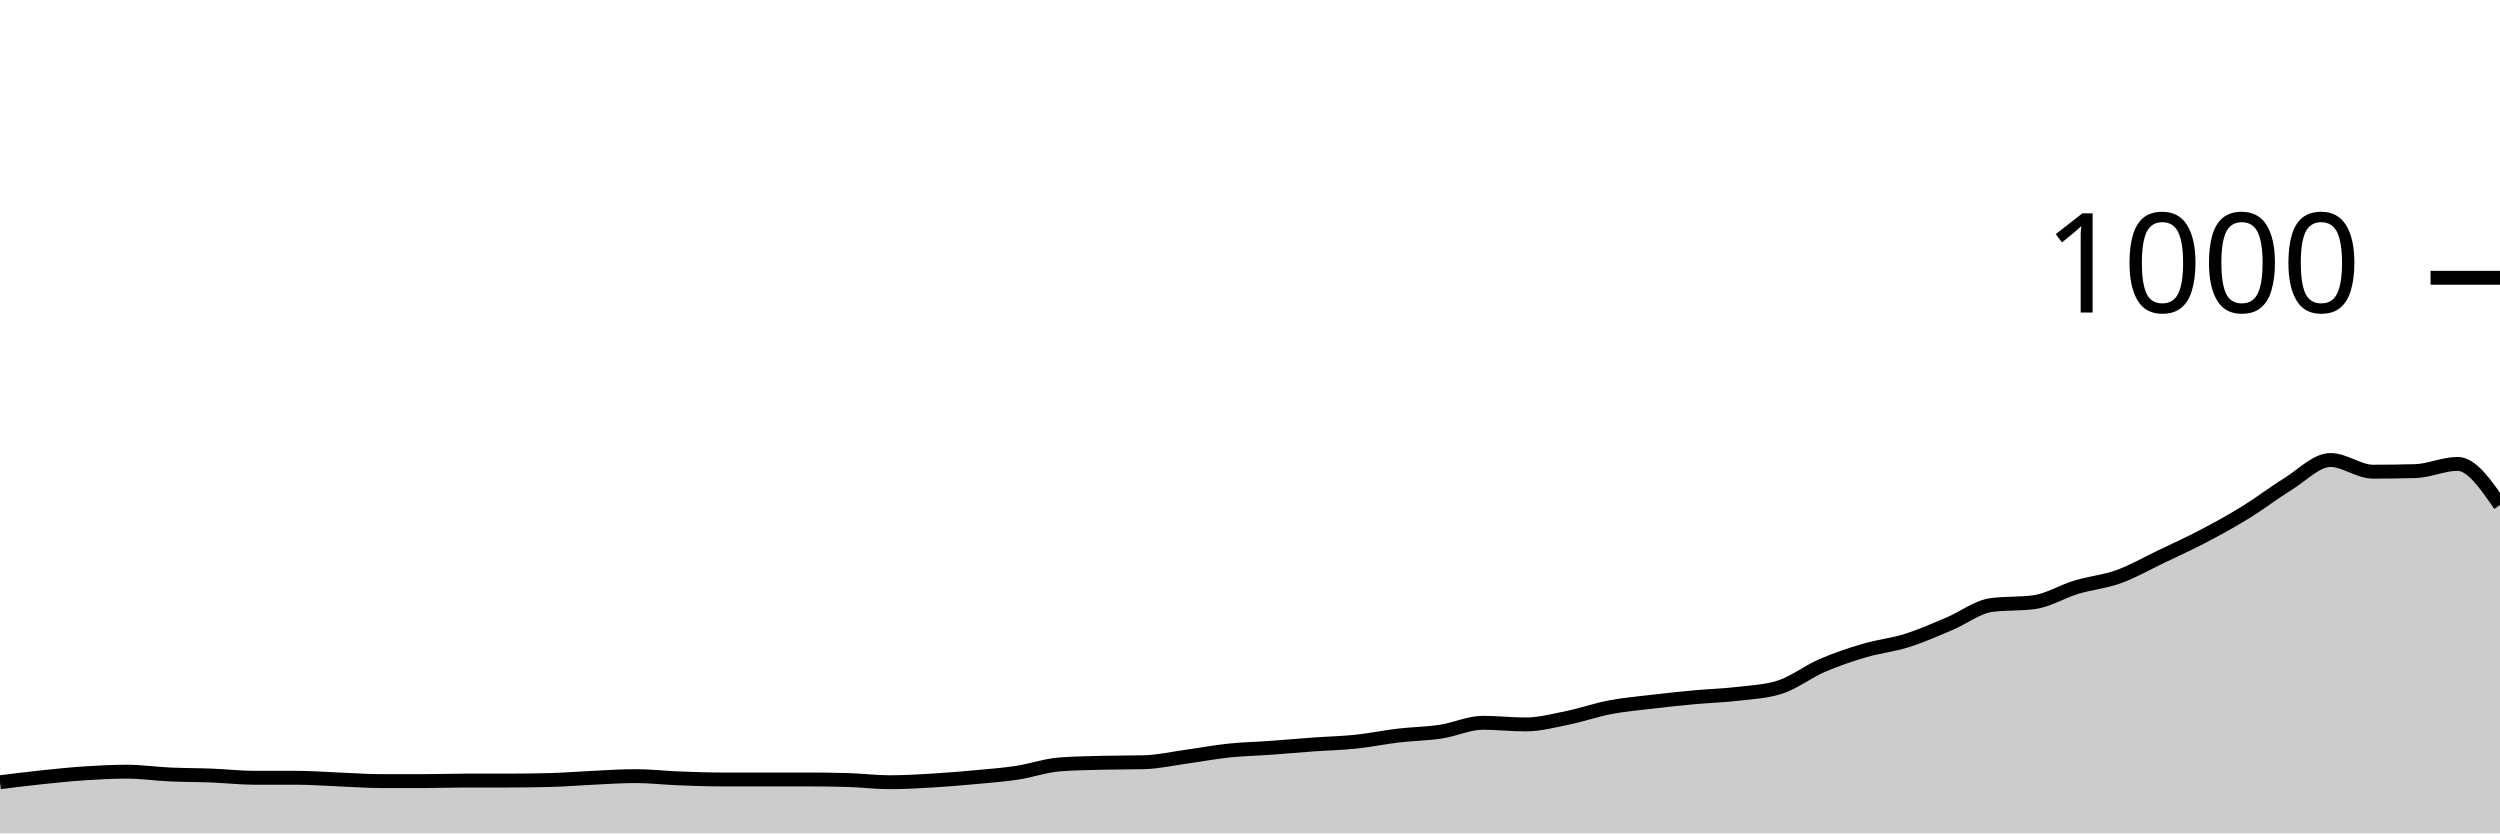
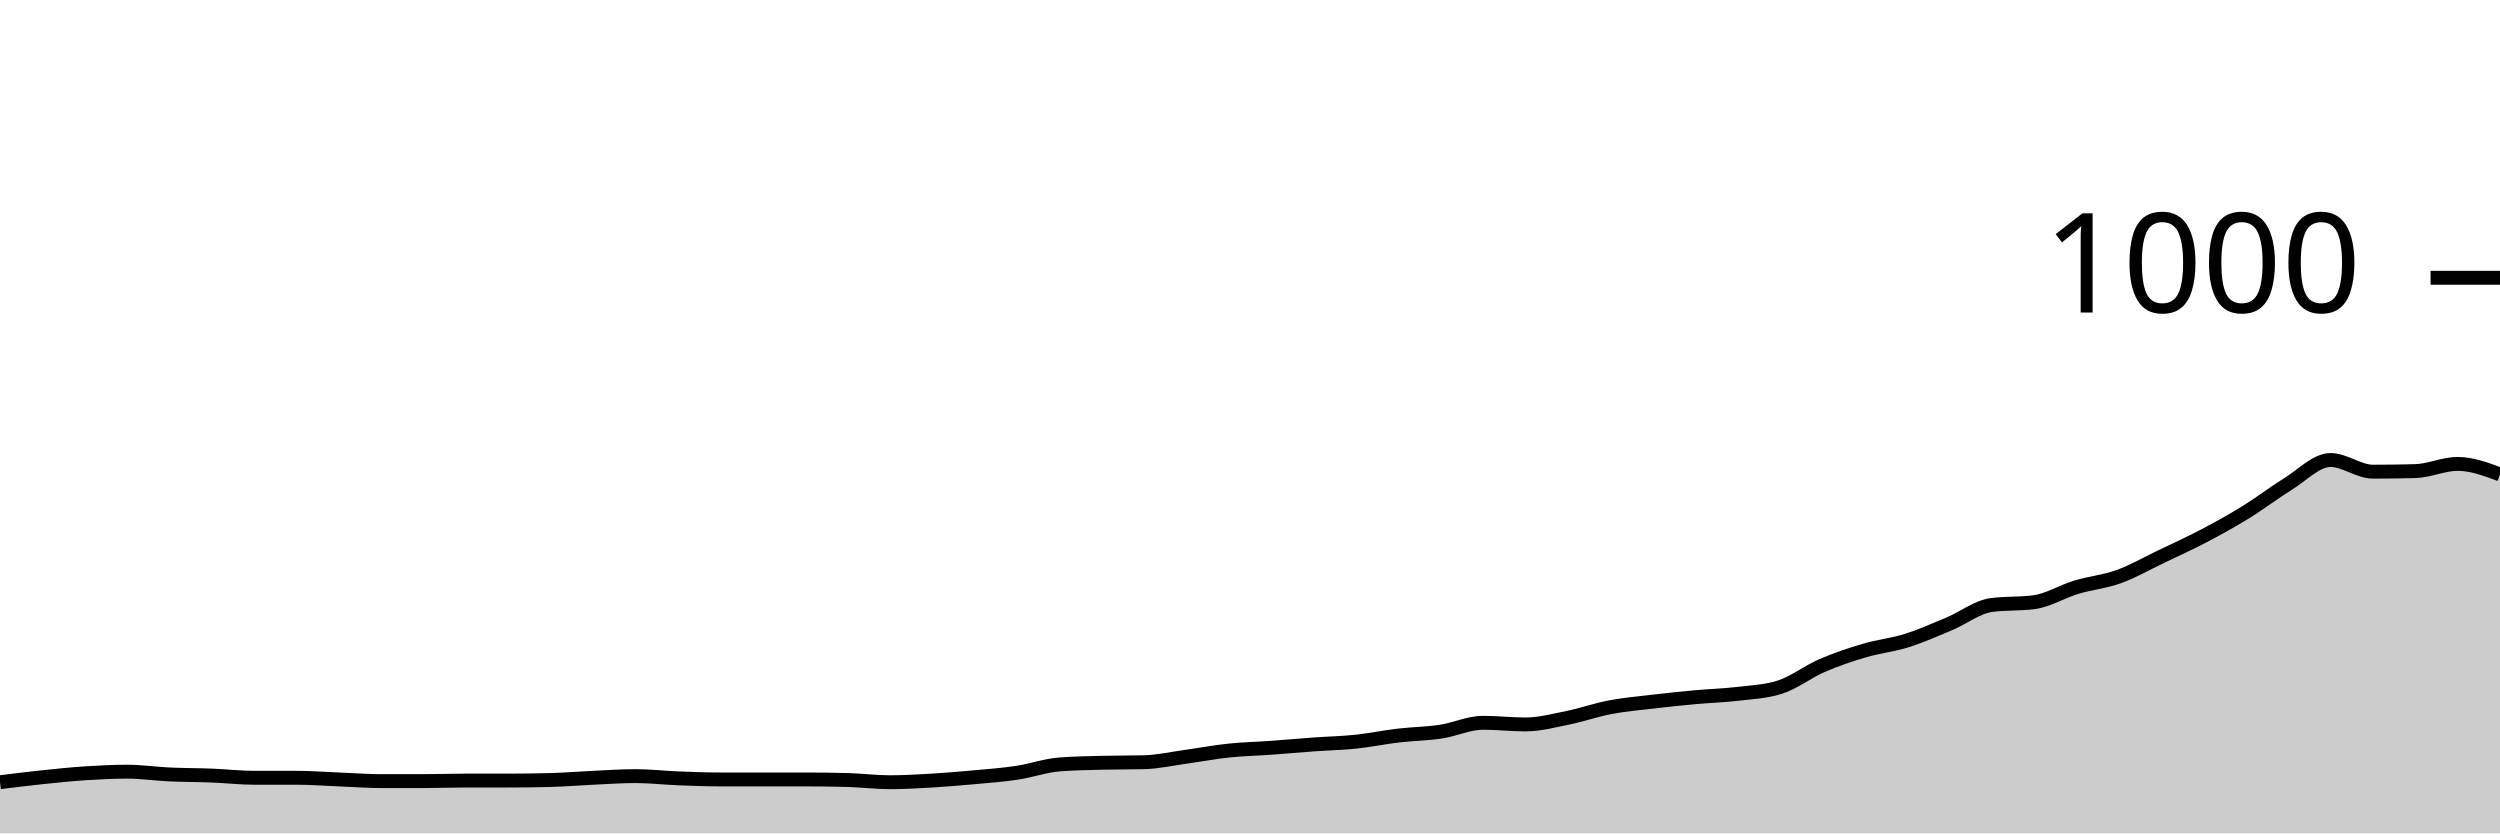
<svg xmlns="http://www.w3.org/2000/svg" viewBox="0 0 180 60">
  <g transform="translate(0,20)">
-     <path class="area" fill="rgba(0, 0, 0, 0.2)" d="M0,36.32C1.017,36.193,2.034,36.067,3.051,35.96C4.068,35.853,5.085,35.747,6.102,35.68C7.119,35.613,8.136,35.56,9.153,35.56C10.169,35.56,11.186,35.713,12.203,35.76C13.22,35.807,14.237,35.8,15.254,35.84C16.271,35.88,17.288,36,18.305,36C19.322,36,20.339,36,21.356,36C22.373,36,23.39,36.08,24.407,36.12C25.424,36.16,26.441,36.24,27.458,36.24C28.475,36.24,29.492,36.24,30.508,36.24C31.525,36.24,32.542,36.2,33.559,36.2C34.576,36.2,35.593,36.2,36.61,36.2C37.627,36.2,38.644,36.187,39.661,36.16C40.678,36.133,41.695,36.047,42.712,36C43.729,35.953,44.746,35.88,45.763,35.88C46.78,35.88,47.797,36,48.814,36.04C49.831,36.08,50.847,36.12,51.864,36.12C52.881,36.12,53.898,36.12,54.915,36.12C55.932,36.12,56.949,36.12,57.966,36.12C58.983,36.12,60,36.133,61.017,36.16C62.034,36.187,63.051,36.32,64.068,36.32C65.085,36.32,66.102,36.26,67.119,36.2C68.136,36.14,69.153,36.053,70.169,35.96C71.186,35.867,72.203,35.793,73.22,35.64C74.237,35.487,75.254,35.12,76.271,35.04C77.288,34.96,78.305,34.947,79.322,34.92C80.339,34.893,81.356,34.907,82.373,34.88C83.39,34.853,84.407,34.62,85.424,34.48C86.441,34.34,87.458,34.147,88.475,34.04C89.492,33.933,90.508,33.913,91.525,33.84C92.542,33.767,93.559,33.673,94.576,33.6C95.593,33.527,96.61,33.507,97.627,33.4C98.644,33.293,99.661,33.08,100.678,32.96C101.695,32.84,102.712,32.833,103.729,32.68C104.746,32.527,105.763,32.04,106.78,32.04C107.797,32.04,108.814,32.16,109.831,32.16C110.847,32.16,111.864,31.887,112.881,31.68C113.898,31.473,114.915,31.113,115.932,30.92C116.949,30.727,117.966,30.64,118.983,30.52C120,30.4,121.017,30.293,122.034,30.2C123.051,30.107,124.068,30.08,125.085,29.96C126.102,29.84,127.119,29.8,128.136,29.48C129.153,29.16,130.169,28.36,131.186,27.92C132.203,27.48,133.22,27.14,134.237,26.84C135.254,26.54,136.271,26.44,137.288,26.12C138.305,25.8,139.322,25.347,140.339,24.92C141.356,24.493,142.373,23.693,143.39,23.56C144.407,23.427,145.424,23.493,146.441,23.36C147.458,23.227,148.475,22.587,149.492,22.28C150.508,21.973,151.525,21.887,152.542,21.52C153.559,21.153,154.576,20.567,155.593,20.08C156.61,19.593,157.627,19.133,158.644,18.6C159.661,18.067,160.678,17.507,161.695,16.88C162.712,16.253,163.729,15.467,164.746,14.84C165.763,14.213,166.78,13.12,167.797,13.12C168.814,13.12,169.831,13.96,170.847,13.96C171.864,13.96,172.881,13.947,173.898,13.92C174.915,13.893,175.932,13.4,176.949,13.4C177.966,13.4,178.983,14.88,180,16.36L180,40C178.983,40,177.966,40,176.949,40C175.932,40,174.915,40,173.898,40C172.881,40,171.864,40,170.847,40C169.831,40,168.814,40,167.797,40C166.78,40,165.763,40,164.746,40C163.729,40,162.712,40,161.695,40C160.678,40,159.661,40,158.644,40C157.627,40,156.61,40,155.593,40C154.576,40,153.559,40,152.542,40C151.525,40,150.508,40,149.492,40C148.475,40,147.458,40,146.441,40C145.424,40,144.407,40,143.39,40C142.373,40,141.356,40,140.339,40C139.322,40,138.305,40,137.288,40C136.271,40,135.254,40,134.237,40C133.22,40,132.203,40,131.186,40C130.169,40,129.153,40,128.136,40C127.119,40,126.102,40,125.085,40C124.068,40,123.051,40,122.034,40C121.017,40,120,40,118.983,40C117.966,40,116.949,40,115.932,40C114.915,40,113.898,40,112.881,40C111.864,40,110.847,40,109.831,40C108.814,40,107.797,40,106.78,40C105.763,40,104.746,40,103.729,40C102.712,40,101.695,40,100.678,40C99.661,40,98.644,40,97.627,40C96.61,40,95.593,40,94.576,40C93.559,40,92.542,40,91.525,40C90.508,40,89.492,40,88.475,40C87.458,40,86.441,40,85.424,40C84.407,40,83.39,40,82.373,40C81.356,40,80.339,40,79.322,40C78.305,40,77.288,40,76.271,40C75.254,40,74.237,40,73.22,40C72.203,40,71.186,40,70.169,40C69.153,40,68.136,40,67.119,40C66.102,40,65.085,40,64.068,40C63.051,40,62.034,40,61.017,40C60,40,58.983,40,57.966,40C56.949,40,55.932,40,54.915,40C53.898,40,52.881,40,51.864,40C50.847,40,49.831,40,48.814,40C47.797,40,46.78,40,45.763,40C44.746,40,43.729,40,42.712,40C41.695,40,40.678,40,39.661,40C38.644,40,37.627,40,36.61,40C35.593,40,34.576,40,33.559,40C32.542,40,31.525,40,30.508,40C29.492,40,28.475,40,27.458,40C26.441,40,25.424,40,24.407,40C23.39,40,22.373,40,21.356,40C20.339,40,19.322,40,18.305,40C17.288,40,16.271,40,15.254,40C14.237,40,13.22,40,12.203,40C11.186,40,10.169,40,9.153,40C8.136,40,7.119,40,6.102,40C5.085,40,4.068,40,3.051,40C2.034,40,1.017,40,0,40Z" />
-     <path class="line" stroke="black" fill="none" d="M0,36.32C1.017,36.193,2.034,36.067,3.051,35.96C4.068,35.853,5.085,35.747,6.102,35.68C7.119,35.613,8.136,35.56,9.153,35.56C10.169,35.56,11.186,35.713,12.203,35.76C13.22,35.807,14.237,35.8,15.254,35.84C16.271,35.88,17.288,36,18.305,36C19.322,36,20.339,36,21.356,36C22.373,36,23.39,36.08,24.407,36.12C25.424,36.16,26.441,36.24,27.458,36.24C28.475,36.24,29.492,36.24,30.508,36.24C31.525,36.24,32.542,36.2,33.559,36.2C34.576,36.2,35.593,36.2,36.61,36.2C37.627,36.2,38.644,36.187,39.661,36.16C40.678,36.133,41.695,36.047,42.712,36C43.729,35.953,44.746,35.88,45.763,35.88C46.78,35.88,47.797,36,48.814,36.04C49.831,36.08,50.847,36.12,51.864,36.12C52.881,36.12,53.898,36.12,54.915,36.12C55.932,36.12,56.949,36.12,57.966,36.12C58.983,36.12,60,36.133,61.017,36.16C62.034,36.187,63.051,36.32,64.068,36.32C65.085,36.32,66.102,36.26,67.119,36.2C68.136,36.14,69.153,36.053,70.169,35.96C71.186,35.867,72.203,35.793,73.22,35.64C74.237,35.487,75.254,35.12,76.271,35.04C77.288,34.96,78.305,34.947,79.322,34.92C80.339,34.893,81.356,34.907,82.373,34.88C83.39,34.853,84.407,34.62,85.424,34.48C86.441,34.34,87.458,34.147,88.475,34.04C89.492,33.933,90.508,33.913,91.525,33.84C92.542,33.767,93.559,33.673,94.576,33.6C95.593,33.527,96.61,33.507,97.627,33.4C98.644,33.293,99.661,33.08,100.678,32.96C101.695,32.84,102.712,32.833,103.729,32.68C104.746,32.527,105.763,32.04,106.78,32.04C107.797,32.04,108.814,32.16,109.831,32.16C110.847,32.16,111.864,31.887,112.881,31.68C113.898,31.473,114.915,31.113,115.932,30.92C116.949,30.727,117.966,30.64,118.983,30.52C120,30.4,121.017,30.293,122.034,30.2C123.051,30.107,124.068,30.08,125.085,29.96C126.102,29.84,127.119,29.8,128.136,29.48C129.153,29.16,130.169,28.36,131.186,27.92C132.203,27.48,133.22,27.14,134.237,26.84C135.254,26.54,136.271,26.44,137.288,26.12C138.305,25.8,139.322,25.347,140.339,24.92C141.356,24.493,142.373,23.693,143.39,23.56C144.407,23.427,145.424,23.493,146.441,23.36C147.458,23.227,148.475,22.587,149.492,22.28C150.508,21.973,151.525,21.887,152.542,21.52C153.559,21.153,154.576,20.567,155.593,20.08C156.61,19.593,157.627,19.133,158.644,18.6C159.661,18.067,160.678,17.507,161.695,16.88C162.712,16.253,163.729,15.467,164.746,14.84C165.763,14.213,166.78,13.12,167.797,13.12C168.814,13.12,169.831,13.96,170.847,13.96C171.864,13.96,172.881,13.947,173.898,13.92C174.915,13.893,175.932,13.4,176.949,13.4C177.966,13.4,178.983,14.88,180,16.36" />
+     <path class="area" fill="rgba(0, 0, 0, 0.2)" d="M0,36.32C1.017,36.193,2.034,36.067,3.051,35.96C4.068,35.853,5.085,35.747,6.102,35.68C7.119,35.613,8.136,35.56,9.153,35.56C10.169,35.56,11.186,35.713,12.203,35.76C13.22,35.807,14.237,35.8,15.254,35.84C16.271,35.88,17.288,36,18.305,36C19.322,36,20.339,36,21.356,36C22.373,36,23.39,36.08,24.407,36.12C25.424,36.16,26.441,36.24,27.458,36.24C28.475,36.24,29.492,36.24,30.508,36.24C31.525,36.24,32.542,36.2,33.559,36.2C34.576,36.2,35.593,36.2,36.61,36.2C37.627,36.2,38.644,36.187,39.661,36.16C40.678,36.133,41.695,36.047,42.712,36C43.729,35.953,44.746,35.88,45.763,35.88C46.78,35.88,47.797,36,48.814,36.04C49.831,36.08,50.847,36.12,51.864,36.12C52.881,36.12,53.898,36.12,54.915,36.12C55.932,36.12,56.949,36.12,57.966,36.12C58.983,36.12,60,36.133,61.017,36.16C62.034,36.187,63.051,36.32,64.068,36.32C65.085,36.32,66.102,36.26,67.119,36.2C68.136,36.14,69.153,36.053,70.169,35.96C71.186,35.867,72.203,35.793,73.22,35.64C74.237,35.487,75.254,35.12,76.271,35.04C77.288,34.96,78.305,34.947,79.322,34.92C80.339,34.893,81.356,34.907,82.373,34.88C83.39,34.853,84.407,34.62,85.424,34.48C86.441,34.34,87.458,34.147,88.475,34.04C89.492,33.933,90.508,33.913,91.525,33.84C92.542,33.767,93.559,33.673,94.576,33.6C95.593,33.527,96.61,33.507,97.627,33.4C98.644,33.293,99.661,33.08,100.678,32.96C101.695,32.84,102.712,32.833,103.729,32.68C104.746,32.527,105.763,32.04,106.78,32.04C107.797,32.04,108.814,32.16,109.831,32.16C110.847,32.16,111.864,31.887,112.881,31.68C113.898,31.473,114.915,31.113,115.932,30.92C116.949,30.727,117.966,30.64,118.983,30.52C120,30.4,121.017,30.293,122.034,30.2C123.051,30.107,124.068,30.08,125.085,29.96C126.102,29.84,127.119,29.8,128.136,29.48C129.153,29.16,130.169,28.36,131.186,27.92C132.203,27.48,133.22,27.14,134.237,26.84C135.254,26.54,136.271,26.44,137.288,26.12C138.305,25.8,139.322,25.347,140.339,24.92C141.356,24.493,142.373,23.693,143.39,23.56C144.407,23.427,145.424,23.493,146.441,23.36C147.458,23.227,148.475,22.587,149.492,22.28C150.508,21.973,151.525,21.887,152.542,21.52C153.559,21.153,154.576,20.567,155.593,20.08C156.61,19.593,157.627,19.133,158.644,18.6C159.661,18.067,160.678,17.507,161.695,16.88C162.712,16.253,163.729,15.467,164.746,14.84C165.763,14.213,166.78,13.12,167.797,13.12C168.814,13.12,169.831,13.96,170.847,13.96C171.864,13.96,172.881,13.947,173.898,13.92C174.915,13.893,175.932,13.4,176.949,13.4C177.966,13.4,178.983,13.78,180,14.16L180,40C178.983,40,177.966,40,176.949,40C175.932,40,174.915,40,173.898,40C172.881,40,171.864,40,170.847,40C169.831,40,168.814,40,167.797,40C166.78,40,165.763,40,164.746,40C163.729,40,162.712,40,161.695,40C160.678,40,159.661,40,158.644,40C157.627,40,156.61,40,155.593,40C154.576,40,153.559,40,152.542,40C151.525,40,150.508,40,149.492,40C148.475,40,147.458,40,146.441,40C145.424,40,144.407,40,143.39,40C142.373,40,141.356,40,140.339,40C139.322,40,138.305,40,137.288,40C136.271,40,135.254,40,134.237,40C133.22,40,132.203,40,131.186,40C130.169,40,129.153,40,128.136,40C127.119,40,126.102,40,125.085,40C124.068,40,123.051,40,122.034,40C121.017,40,120,40,118.983,40C117.966,40,116.949,40,115.932,40C114.915,40,113.898,40,112.881,40C111.864,40,110.847,40,109.831,40C108.814,40,107.797,40,106.78,40C105.763,40,104.746,40,103.729,40C102.712,40,101.695,40,100.678,40C99.661,40,98.644,40,97.627,40C96.61,40,95.593,40,94.576,40C93.559,40,92.542,40,91.525,40C90.508,40,89.492,40,88.475,40C87.458,40,86.441,40,85.424,40C84.407,40,83.39,40,82.373,40C81.356,40,80.339,40,79.322,40C78.305,40,77.288,40,76.271,40C75.254,40,74.237,40,73.22,40C72.203,40,71.186,40,70.169,40C69.153,40,68.136,40,67.119,40C66.102,40,65.085,40,64.068,40C63.051,40,62.034,40,61.017,40C60,40,58.983,40,57.966,40C56.949,40,55.932,40,54.915,40C53.898,40,52.881,40,51.864,40C50.847,40,49.831,40,48.814,40C47.797,40,46.78,40,45.763,40C44.746,40,43.729,40,42.712,40C41.695,40,40.678,40,39.661,40C38.644,40,37.627,40,36.61,40C35.593,40,34.576,40,33.559,40C32.542,40,31.525,40,30.508,40C29.492,40,28.475,40,27.458,40C26.441,40,25.424,40,24.407,40C23.39,40,22.373,40,21.356,40C20.339,40,19.322,40,18.305,40C17.288,40,16.271,40,15.254,40C14.237,40,13.22,40,12.203,40C11.186,40,10.169,40,9.153,40C8.136,40,7.119,40,6.102,40C5.085,40,4.068,40,3.051,40C2.034,40,1.017,40,0,40Z" />
+     <path class="line" stroke="black" fill="none" d="M0,36.32C1.017,36.193,2.034,36.067,3.051,35.96C4.068,35.853,5.085,35.747,6.102,35.68C7.119,35.613,8.136,35.56,9.153,35.56C10.169,35.56,11.186,35.713,12.203,35.76C13.22,35.807,14.237,35.8,15.254,35.84C16.271,35.88,17.288,36,18.305,36C19.322,36,20.339,36,21.356,36C22.373,36,23.39,36.08,24.407,36.12C25.424,36.16,26.441,36.24,27.458,36.24C28.475,36.24,29.492,36.24,30.508,36.24C31.525,36.24,32.542,36.2,33.559,36.2C34.576,36.2,35.593,36.2,36.61,36.2C37.627,36.2,38.644,36.187,39.661,36.16C40.678,36.133,41.695,36.047,42.712,36C43.729,35.953,44.746,35.88,45.763,35.88C46.78,35.88,47.797,36,48.814,36.04C49.831,36.08,50.847,36.12,51.864,36.12C52.881,36.12,53.898,36.12,54.915,36.12C55.932,36.12,56.949,36.12,57.966,36.12C58.983,36.12,60,36.133,61.017,36.16C62.034,36.187,63.051,36.32,64.068,36.32C65.085,36.32,66.102,36.26,67.119,36.2C68.136,36.14,69.153,36.053,70.169,35.96C71.186,35.867,72.203,35.793,73.22,35.64C74.237,35.487,75.254,35.12,76.271,35.04C77.288,34.96,78.305,34.947,79.322,34.92C80.339,34.893,81.356,34.907,82.373,34.88C83.39,34.853,84.407,34.62,85.424,34.48C86.441,34.34,87.458,34.147,88.475,34.04C89.492,33.933,90.508,33.913,91.525,33.84C92.542,33.767,93.559,33.673,94.576,33.6C95.593,33.527,96.61,33.507,97.627,33.4C98.644,33.293,99.661,33.08,100.678,32.96C101.695,32.84,102.712,32.833,103.729,32.68C104.746,32.527,105.763,32.04,106.78,32.04C107.797,32.04,108.814,32.16,109.831,32.16C110.847,32.16,111.864,31.887,112.881,31.68C113.898,31.473,114.915,31.113,115.932,30.92C116.949,30.727,117.966,30.64,118.983,30.52C120,30.4,121.017,30.293,122.034,30.2C123.051,30.107,124.068,30.08,125.085,29.96C126.102,29.84,127.119,29.8,128.136,29.48C129.153,29.16,130.169,28.36,131.186,27.92C132.203,27.48,133.22,27.14,134.237,26.84C135.254,26.54,136.271,26.44,137.288,26.12C138.305,25.8,139.322,25.347,140.339,24.92C141.356,24.493,142.373,23.693,143.39,23.56C144.407,23.427,145.424,23.493,146.441,23.36C147.458,23.227,148.475,22.587,149.492,22.28C150.508,21.973,151.525,21.887,152.542,21.52C153.559,21.153,154.576,20.567,155.593,20.08C156.61,19.593,157.627,19.133,158.644,18.6C159.661,18.067,160.678,17.507,161.695,16.88C162.712,16.253,163.729,15.467,164.746,14.84C165.763,14.213,166.78,13.12,167.797,13.12C168.814,13.12,169.831,13.96,170.847,13.96C171.864,13.96,172.881,13.947,173.898,13.92C174.915,13.893,175.932,13.4,176.949,13.4C177.966,13.4,178.983,13.78,180,14.16" />
    <path class="axis-ceiling" stroke-width="1" stroke="black" fill="none" d="M175,0L180,0" />
    <text class="axis-ceiling-label" font-family="sans-serif" text-anchor="end" font-size="10px" x="170" y="2.5">1000</text>
  </g>
</svg>
